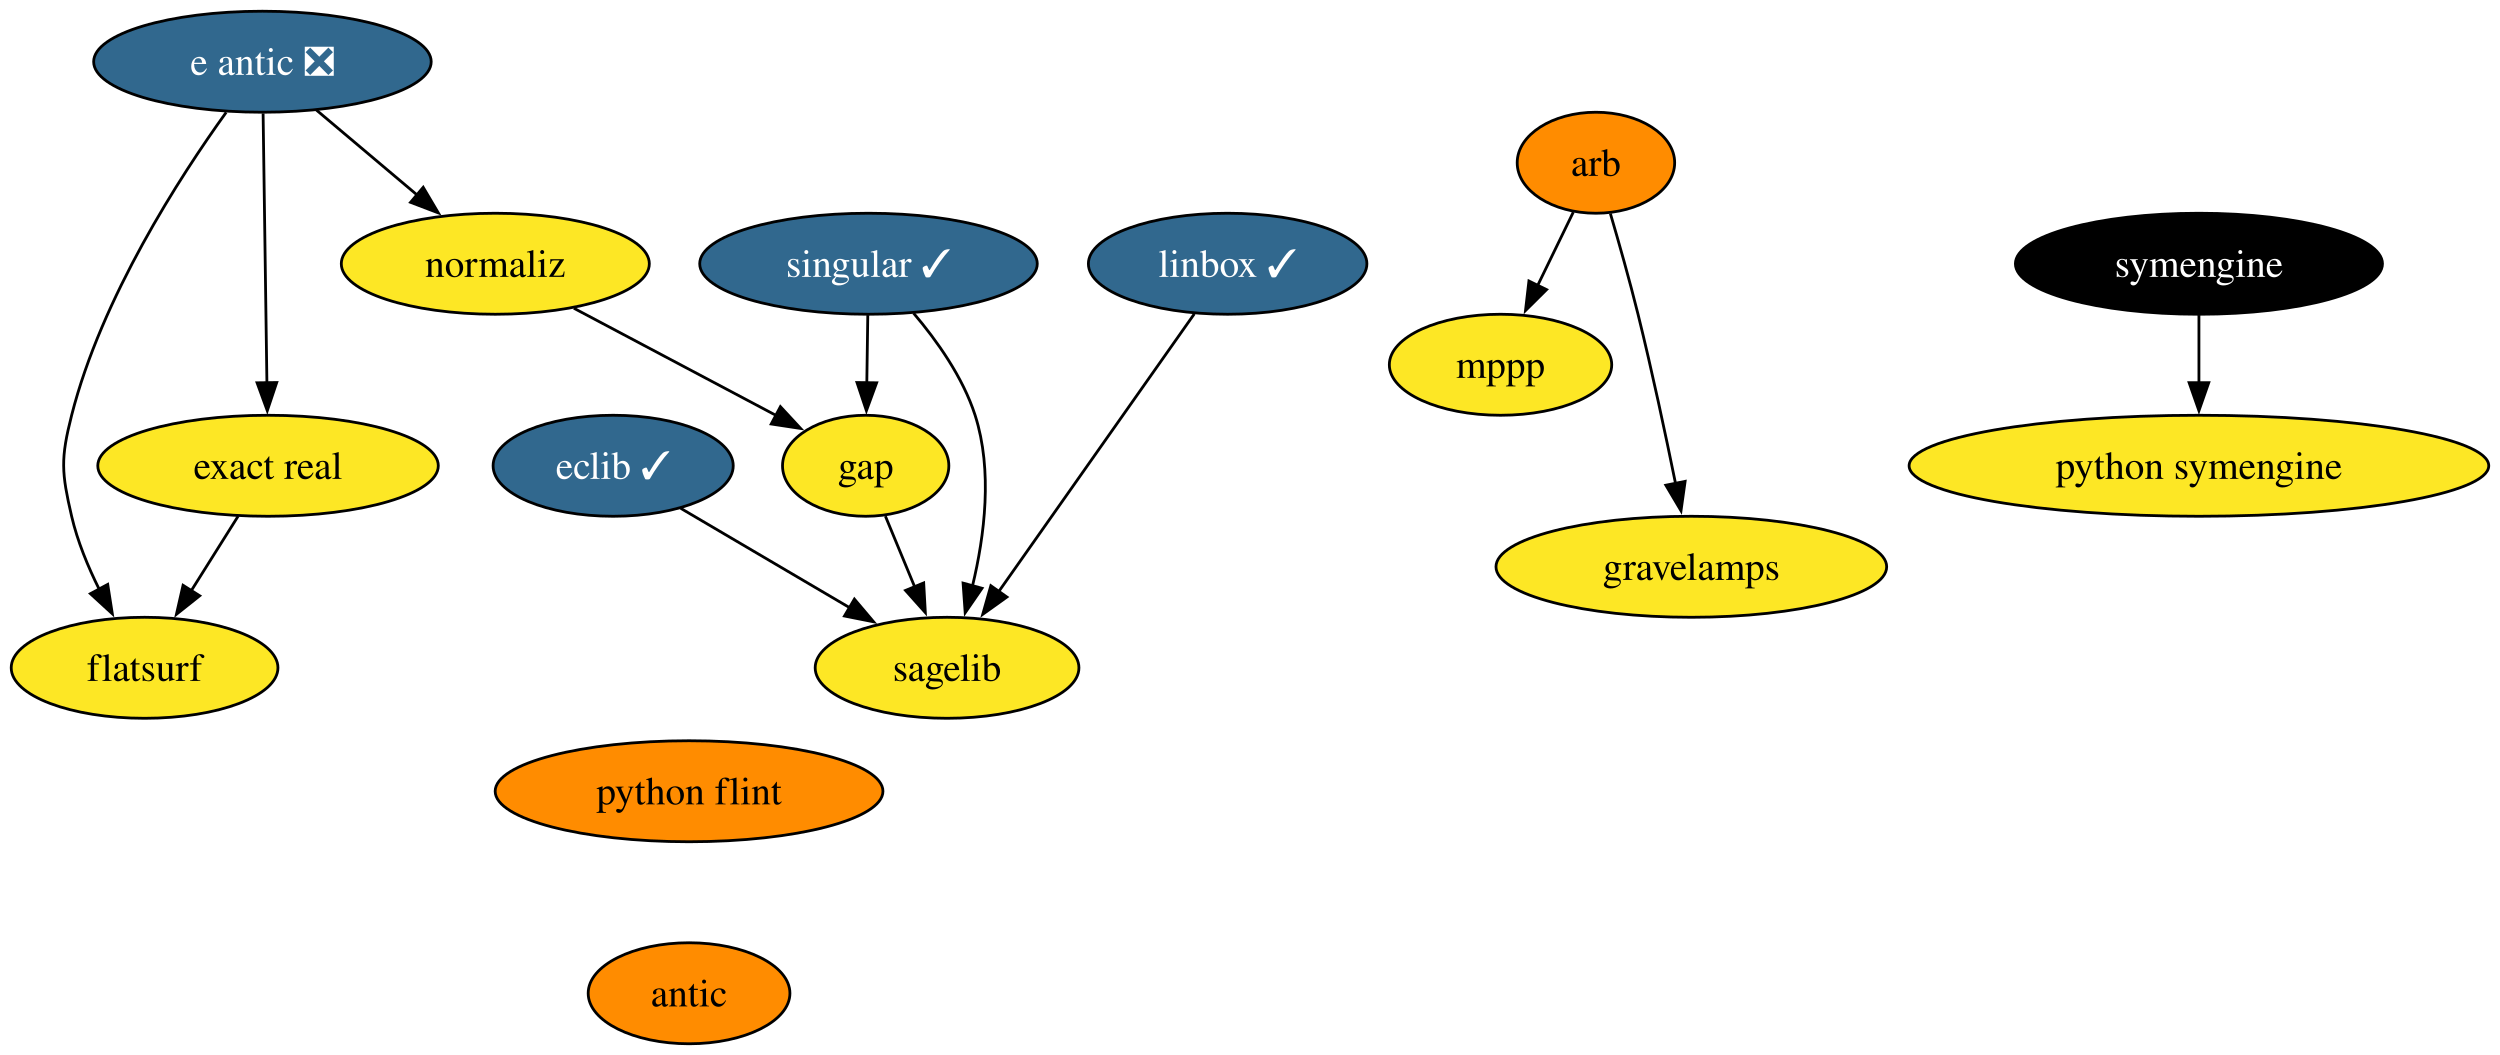
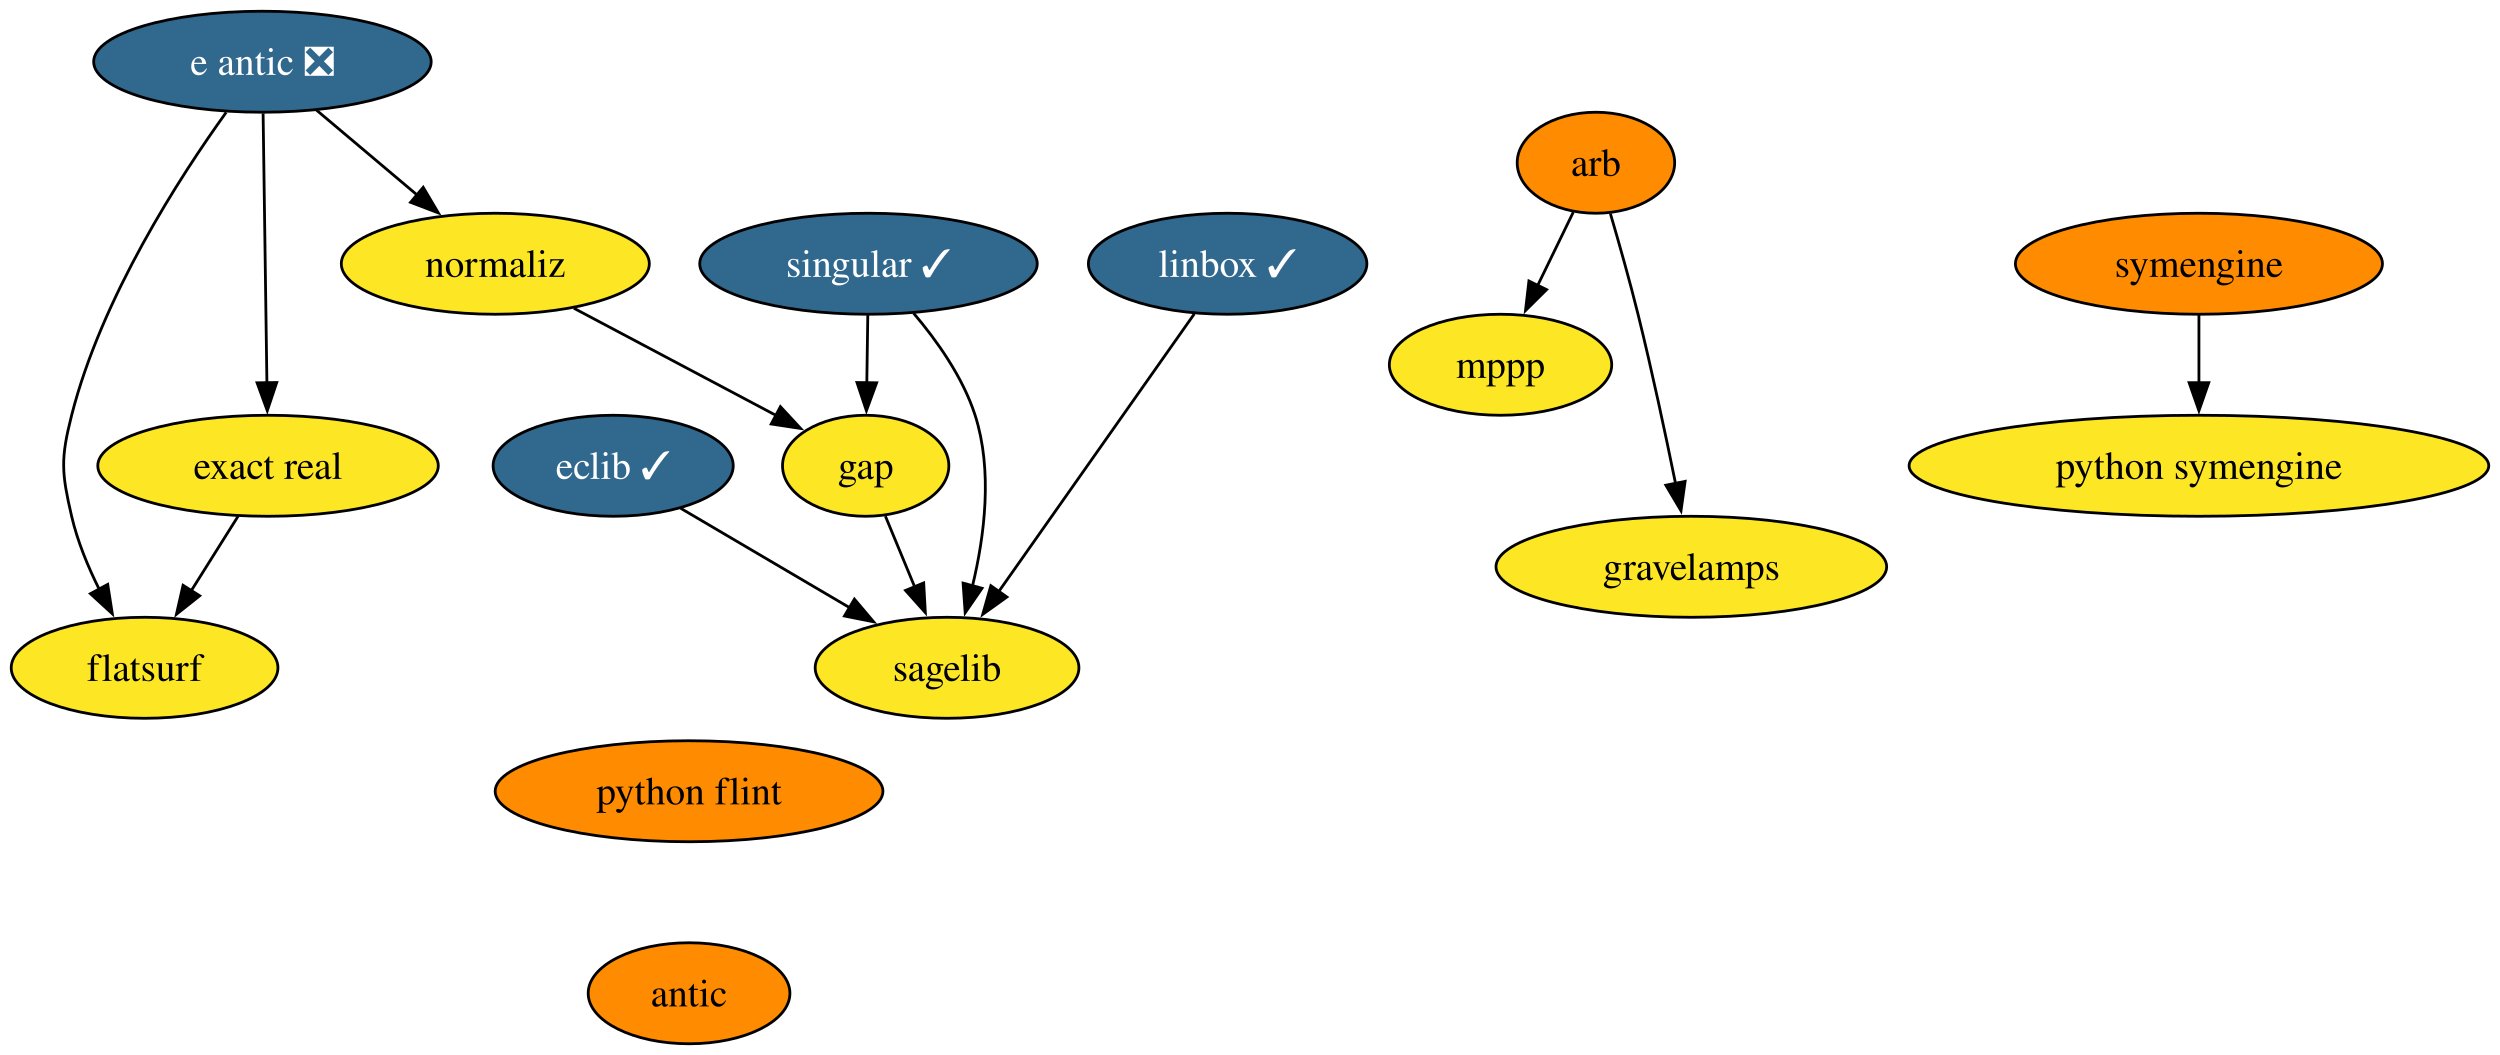
<svg xmlns="http://www.w3.org/2000/svg" xmlns:xlink="http://www.w3.org/1999/xlink" width="891pt" height="376pt" viewBox="0.00 0.00 891.00 376.00">
  <g id="graph0" class="graph" transform="scale(1 1) rotate(0) translate(4 372)">
    <polygon fill="white" stroke="none" points="-4,4 -4,-372 887,-372 887,4 -4,4" />
    <g id="node1" class="node">
      <g id="a_node1">
        <a xlink:href="https://github.com/conda-forge/arb-feedstock" xlink:title="arb">
          <ellipse fill="#ff8c00" stroke="black" cx="564.79" cy="-314" rx="28.06" ry="18" />
          <text text-anchor="middle" x="564.79" y="-309.32" font-family="Times,serif" font-size="14.00">arb</text>
        </a>
      </g>
    </g>
    <g id="node2" class="node">
      <g id="a_node2">
        <a xlink:href="https://github.com/conda-forge/mppp-feedstock" xlink:title="mppp">
          <ellipse fill="#fde725" stroke="black" cx="530.79" cy="-242" rx="39.63" ry="18" />
          <text text-anchor="middle" x="530.79" y="-237.32" font-family="Times,serif" font-size="14.00">mppp</text>
        </a>
      </g>
    </g>
    <g id="edge1" class="edge">
      <path fill="none" stroke="black" d="M556.73,-296.41C552.93,-288.59 548.3,-279.06 544.01,-270.23" />
      <polygon fill="black" stroke="black" points="547.2,-268.78 539.69,-261.32 540.91,-271.84 547.2,-268.78" />
    </g>
    <g id="node3" class="node">
      <g id="a_node3">
        <a xlink:href="https://github.com/conda-forge/gravelamps-feedstock" xlink:title="gravelamps">
          <ellipse fill="#fde725" stroke="black" cx="598.79" cy="-170" rx="69.62" ry="18" />
          <text text-anchor="middle" x="598.79" y="-165.32" font-family="Times,serif" font-size="14.00">gravelamps</text>
        </a>
      </g>
    </g>
    <g id="edge2" class="edge">
      <path fill="none" stroke="black" d="M569.94,-295.89C572.98,-285.54 576.8,-272.07 579.79,-260 584.76,-239.94 589.61,-217.14 593.17,-199.64" />
      <polygon fill="black" stroke="black" points="596.58,-200.45 595.11,-189.96 589.71,-199.07 596.58,-200.45" />
    </g>
    <g id="node4" class="node">
      <g id="a_node4">
        <a xlink:href="https://github.com/conda-forge/eclib-feedstock/pull/47" xlink:title="eclib ✓">
          <ellipse fill="#31688e" stroke="black" cx="214.53" cy="-206" rx="42.79" ry="18" />
          <text text-anchor="middle" x="214.53" y="-201.33" font-family="Times,serif" font-size="14.00" fill="white">eclib ✓</text>
        </a>
      </g>
    </g>
    <g id="node5" class="node">
      <g id="a_node5">
        <a xlink:href="https://github.com/conda-forge/sagelib-feedstock" xlink:title="sagelib">
          <ellipse fill="#fde725" stroke="black" cx="333.53" cy="-134" rx="47" ry="18" />
          <text text-anchor="middle" x="333.53" y="-129.32" font-family="Times,serif" font-size="14.00">sagelib</text>
        </a>
      </g>
    </g>
    <g id="edge3" class="edge">
      <path fill="none" stroke="black" d="M238.61,-190.83C255.96,-180.63 279.62,-166.71 298.98,-155.32" />
      <polygon fill="black" stroke="black" points="300.51,-158.48 307.36,-150.39 296.96,-152.45 300.51,-158.48" />
    </g>
    <g id="node6" class="node">
      <g id="a_node6">
        <a xlink:href="https://github.com/conda-forge/gap-feedstock" xlink:title="gap">
          <ellipse fill="#fde725" stroke="black" cx="304.53" cy="-206" rx="29.64" ry="18" />
          <text text-anchor="middle" x="304.53" y="-201.33" font-family="Times,serif" font-size="14.00">gap</text>
        </a>
      </g>
    </g>
    <g id="edge4" class="edge">
      <path fill="none" stroke="black" d="M311.55,-188.05C314.7,-180.43 318.52,-171.23 322.07,-162.65" />
      <polygon fill="black" stroke="black" points="325.2,-164.25 325.79,-153.67 318.73,-161.57 325.2,-164.25" />
    </g>
    <g id="node7" class="node">
      <g id="a_node7">
        <a xlink:href="https://github.com/conda-forge/linbox-feedstock/pull/29" xlink:title="linbox ✓">
          <ellipse fill="#31688e" stroke="black" cx="433.53" cy="-278" rx="49.63" ry="18" />
          <text text-anchor="middle" x="433.53" y="-273.32" font-family="Times,serif" font-size="14.00" fill="white">linbox ✓</text>
        </a>
      </g>
    </g>
    <g id="edge5" class="edge">
      <path fill="none" stroke="black" d="M421.66,-260.15C404.37,-235.6 372.1,-189.77 351.77,-160.91" />
      <polygon fill="black" stroke="black" points="354.86,-159.22 346.25,-153.06 349.14,-163.25 354.86,-159.22" />
    </g>
    <g id="node8" class="node">
      <g id="a_node8">
        <a xlink:href="https://github.com/conda-forge/python-symengine-feedstock" xlink:title="python symengine">
          <ellipse fill="#fde725" stroke="black" cx="779.7" cy="-206" rx="103.29" ry="18" />
          <text text-anchor="middle" x="779.7" y="-201.32" font-family="Times,serif" font-size="14.00">python symengine</text>
        </a>
      </g>
    </g>
    <g id="node9" class="node">
      <g id="a_node9">
        <a xlink:href="https://github.com/conda-forge/singular-feedstock/pull/28" xlink:title="singular ✓">
          <ellipse fill="#31688e" stroke="black" cx="305.53" cy="-278" rx="60.15" ry="18" />
          <text text-anchor="middle" x="305.53" y="-273.32" font-family="Times,serif" font-size="14.00" fill="white">singular ✓</text>
        </a>
      </g>
    </g>
    <g id="edge6" class="edge">
      <path fill="none" stroke="black" d="M321.59,-260.39C329.89,-250.63 339.16,-237.58 343.53,-224 349.86,-204.3 346.9,-181.03 342.61,-163.23" />
      <polygon fill="black" stroke="black" points="345.99,-162.34 339.99,-153.61 339.24,-164.18 345.99,-162.34" />
    </g>
    <g id="edge7" class="edge">
      <path fill="none" stroke="black" d="M305.28,-259.7C305.17,-252.41 305.05,-243.73 304.93,-235.54" />
      <polygon fill="black" stroke="black" points="308.43,-235.57 304.79,-225.62 301.43,-235.67 308.43,-235.57" />
    </g>
    <g id="node10" class="node">
      <g id="a_node10">
        <a xlink:href="https://github.com/conda-forge/symengine-feedstock" xlink:title="symengine">
-           <ellipse fill="#000000" stroke="black" cx="779.7" cy="-278" rx="65.41" ry="18" />
-           <text text-anchor="middle" x="779.7" y="-273.32" font-family="Times,serif" font-size="14.00" fill="white">symengine</text>
+           <ellipse fill="#ff8c00" stroke="black" cx="779.7" cy="-278" rx="65.41" ry="18" />
+           <text text-anchor="middle" x="779.7" y="-273.32" font-family="Times,serif" font-size="14.00">symengine</text>
        </a>
      </g>
    </g>
    <g id="edge8" class="edge">
      <path fill="none" stroke="black" d="M779.7,-259.7C779.7,-252.41 779.7,-243.73 779.7,-235.54" />
      <polygon fill="black" stroke="black" points="783.2,-235.62 779.7,-225.62 776.2,-235.62 783.2,-235.62" />
    </g>
    <g id="node11" class="node">
      <g id="a_node11">
        <a xlink:href="https://github.com/conda-forge/python-flint-feedstock" xlink:title="python flint">
          <ellipse fill="#ff8c00" stroke="black" cx="241.58" cy="-90" rx="69.1" ry="18" />
          <text text-anchor="middle" x="241.58" y="-85.33" font-family="Times,serif" font-size="14.00">python flint</text>
        </a>
      </g>
    </g>
    <g id="node12" class="node">
      <g id="a_node12">
        <a xlink:href="https://github.com/conda-forge/antic-feedstock" xlink:title="antic">
          <ellipse fill="#ff8c00" stroke="black" cx="241.58" cy="-18" rx="35.95" ry="18" />
          <text text-anchor="middle" x="241.58" y="-13.32" font-family="Times,serif" font-size="14.00">antic</text>
        </a>
      </g>
    </g>
    <g id="node13" class="node">
      <g id="a_node13">
        <a xlink:href="https://github.com/conda-forge/e-antic-feedstock/pull/61" xlink:title="e antic ❎">
          <ellipse fill="#31688e" stroke="black" cx="89.53" cy="-350" rx="60.15" ry="18" />
          <text text-anchor="middle" x="89.53" y="-345.32" font-family="Times,serif" font-size="14.00" fill="white">e antic ❎</text>
        </a>
      </g>
    </g>
    <g id="node14" class="node">
      <g id="a_node14">
        <a xlink:href="https://github.com/conda-forge/normaliz-feedstock" xlink:title="normaliz">
          <ellipse fill="#fde725" stroke="black" cx="172.53" cy="-278" rx="54.89" ry="18" />
          <text text-anchor="middle" x="172.53" y="-273.32" font-family="Times,serif" font-size="14.00">normaliz</text>
        </a>
      </g>
    </g>
    <g id="edge10" class="edge">
      <path fill="none" stroke="black" d="M108.78,-332.76C119.46,-323.75 132.94,-312.39 144.75,-302.43" />
      <polygon fill="black" stroke="black" points="146.83,-305.25 152.22,-296.12 142.32,-299.89 146.83,-305.25" />
    </g>
    <g id="node15" class="node">
      <g id="a_node15">
        <a xlink:href="https://github.com/conda-forge/exact-real-feedstock" xlink:title="exact real">
          <ellipse fill="#fde725" stroke="black" cx="91.53" cy="-206" rx="60.68" ry="18" />
          <text text-anchor="middle" x="91.53" y="-201.33" font-family="Times,serif" font-size="14.00">exact real</text>
        </a>
      </g>
    </g>
    <g id="edge11" class="edge">
      <path fill="none" stroke="black" d="M89.77,-331.59C90.11,-307.61 90.72,-264.14 91.13,-235.42" />
      <polygon fill="black" stroke="black" points="94.62,-235.67 91.26,-225.62 87.62,-235.57 94.62,-235.67" />
    </g>
    <g id="node16" class="node">
      <g id="a_node16">
        <a xlink:href="https://github.com/conda-forge/flatsurf-feedstock" xlink:title="flatsurf">
          <ellipse fill="#fde725" stroke="black" cx="47.53" cy="-134" rx="47.53" ry="18" />
          <text text-anchor="middle" x="47.53" y="-129.32" font-family="Times,serif" font-size="14.00">flatsurf</text>
        </a>
      </g>
    </g>
    <g id="edge12" class="edge">
      <path fill="none" stroke="black" d="M76.61,-331.96C60.05,-308.93 32.18,-265.9 21.53,-224 17.58,-208.49 17.91,-203.59 21.53,-188 23.59,-179.11 27.36,-170 31.4,-161.89" />
      <polygon fill="black" stroke="black" points="34.39,-163.72 36.03,-153.25 28.22,-160.41 34.39,-163.72" />
    </g>
    <g id="edge13" class="edge">
      <path fill="none" stroke="black" d="M200.52,-262.15C221.69,-250.93 250.77,-235.51 272.8,-223.83" />
      <polygon fill="black" stroke="black" points="274.14,-227.07 281.34,-219.3 270.86,-220.89 274.14,-227.07" />
    </g>
    <g id="edge14" class="edge">
      <path fill="none" stroke="black" d="M80.87,-188.05C75.85,-180.06 69.73,-170.33 64.12,-161.4" />
      <polygon fill="black" stroke="black" points="67.17,-159.67 58.88,-153.07 61.24,-163.4 67.17,-159.67" />
    </g>
  </g>
</svg>
